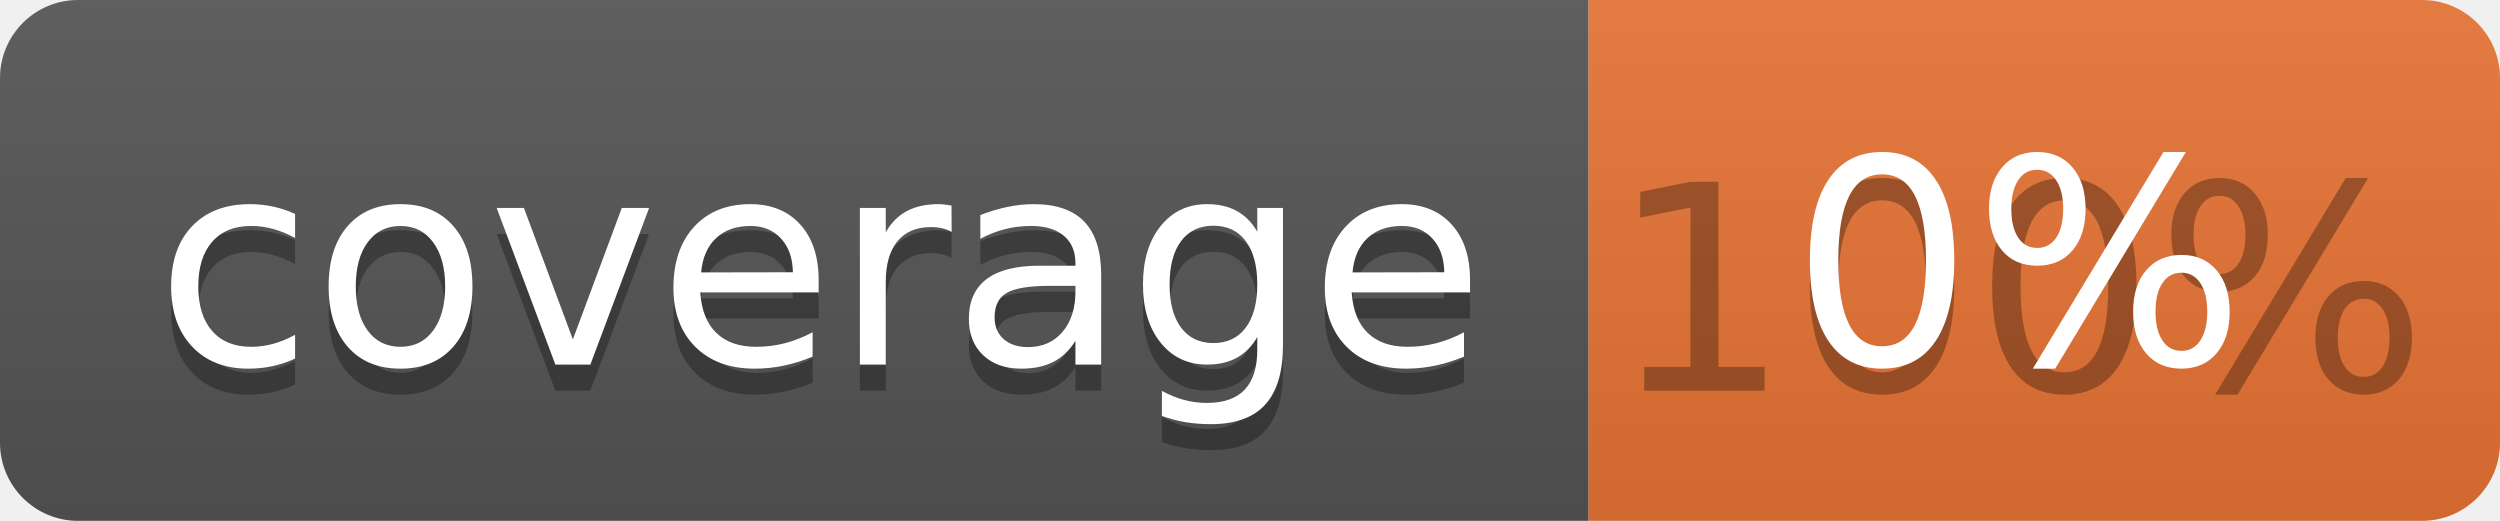
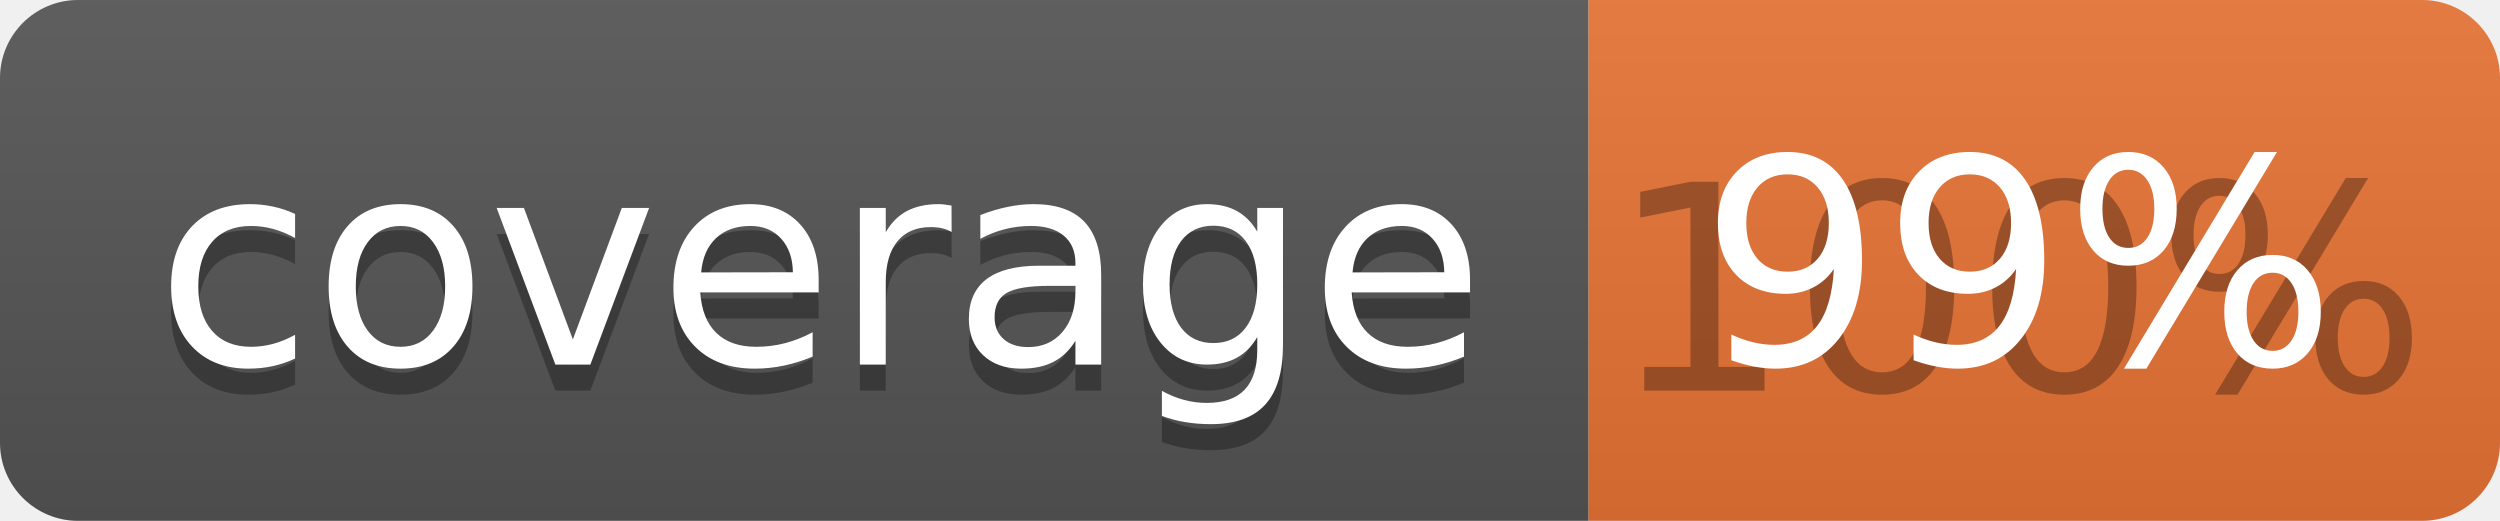
<svg xmlns="http://www.w3.org/2000/svg" width="96" height="20">
  <linearGradient id="b" x2="0" y2="100%">
    <stop offset="0" stop-color="#bbb" stop-opacity=".1" />
    <stop offset="1" stop-opacity=".1" />
  </linearGradient>
  <clipPath id="a">
    <rect width="96" height="20" rx="3" fill="#fff" />
  </clipPath>
  <g clip-path="url(#a)">
    <path fill="#555" d="M0 0h61v20H0z" />
    <path fill="#E87435" d="M61 0h35v20H61z" />
    <path fill="url(#b)" d="M0 0h96v20H0z" />
  </g>
  <g fill="#fff" text-anchor="middle" font-family="DejaVu Sans,Verdana,Geneva,sans-serif" font-size="110">
    <text x="315" y="150" fill="#010101" fill-opacity=".3" transform="scale(.1)" textLength="510">coverage</text>
    <text x="315" y="140" transform="scale(.1)" textLength="510">coverage</text>
    <text x="775" y="150" fill="#010101" fill-opacity=".3" transform="scale(.1)" textLength="250">100%</text>
-     <text x="775" y="140" transform="scale(.1)" textLength="250">0%</text>
+     <text x="775" y="140" transform="scale(.1)" textLength="250">99%</text>
  </g>
</svg>
